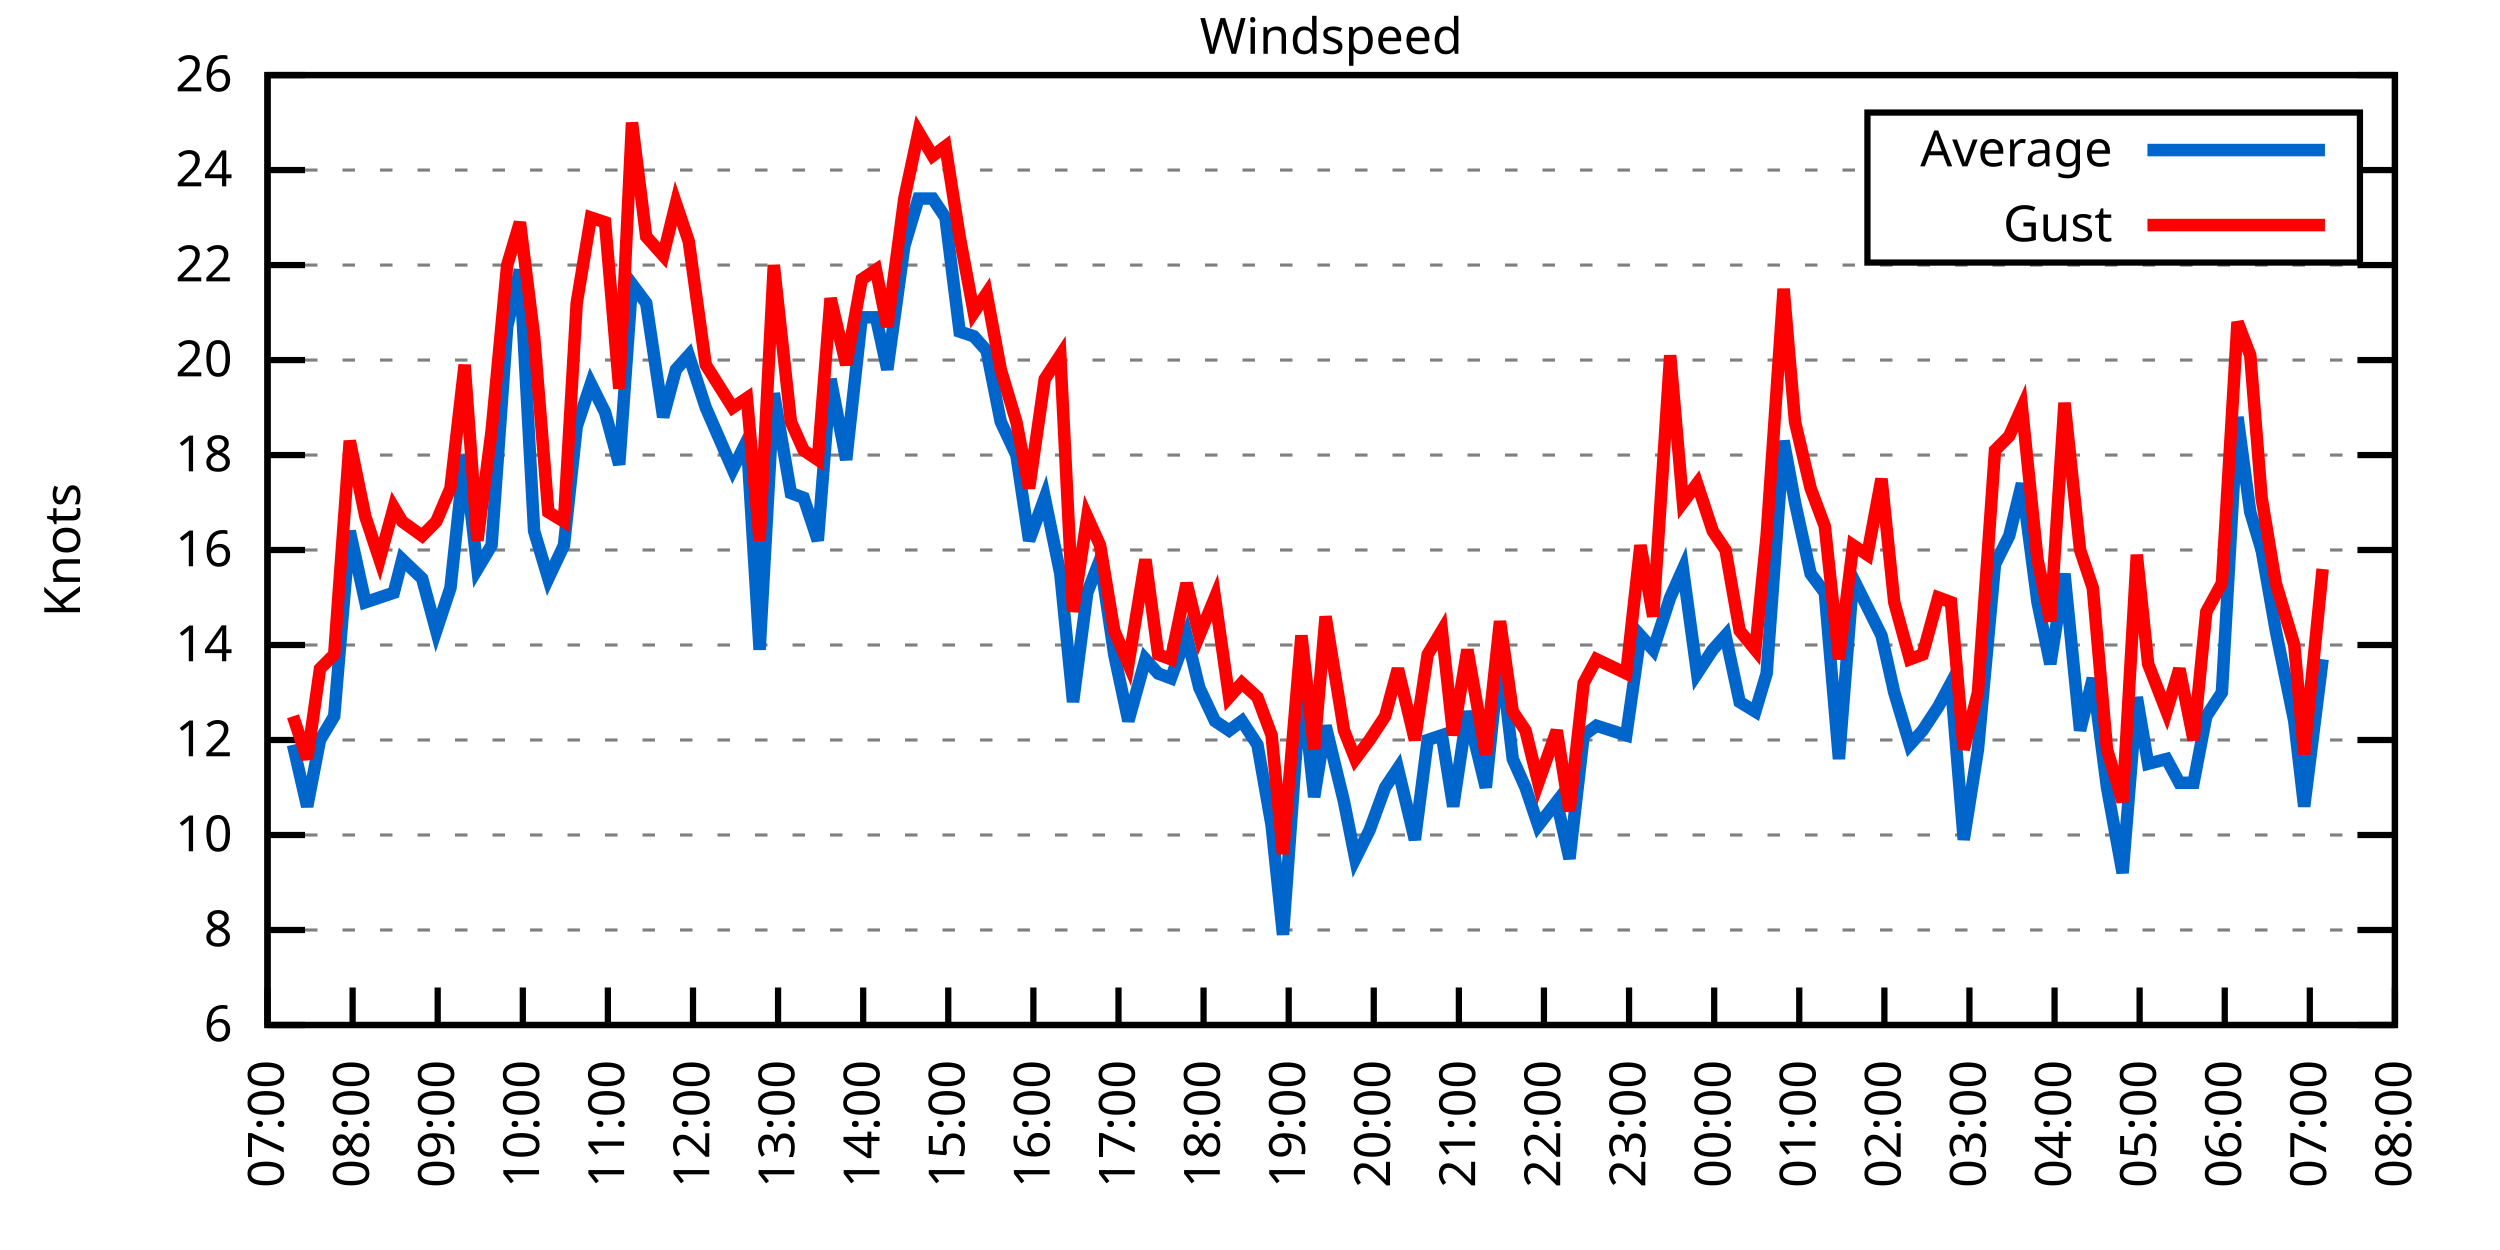
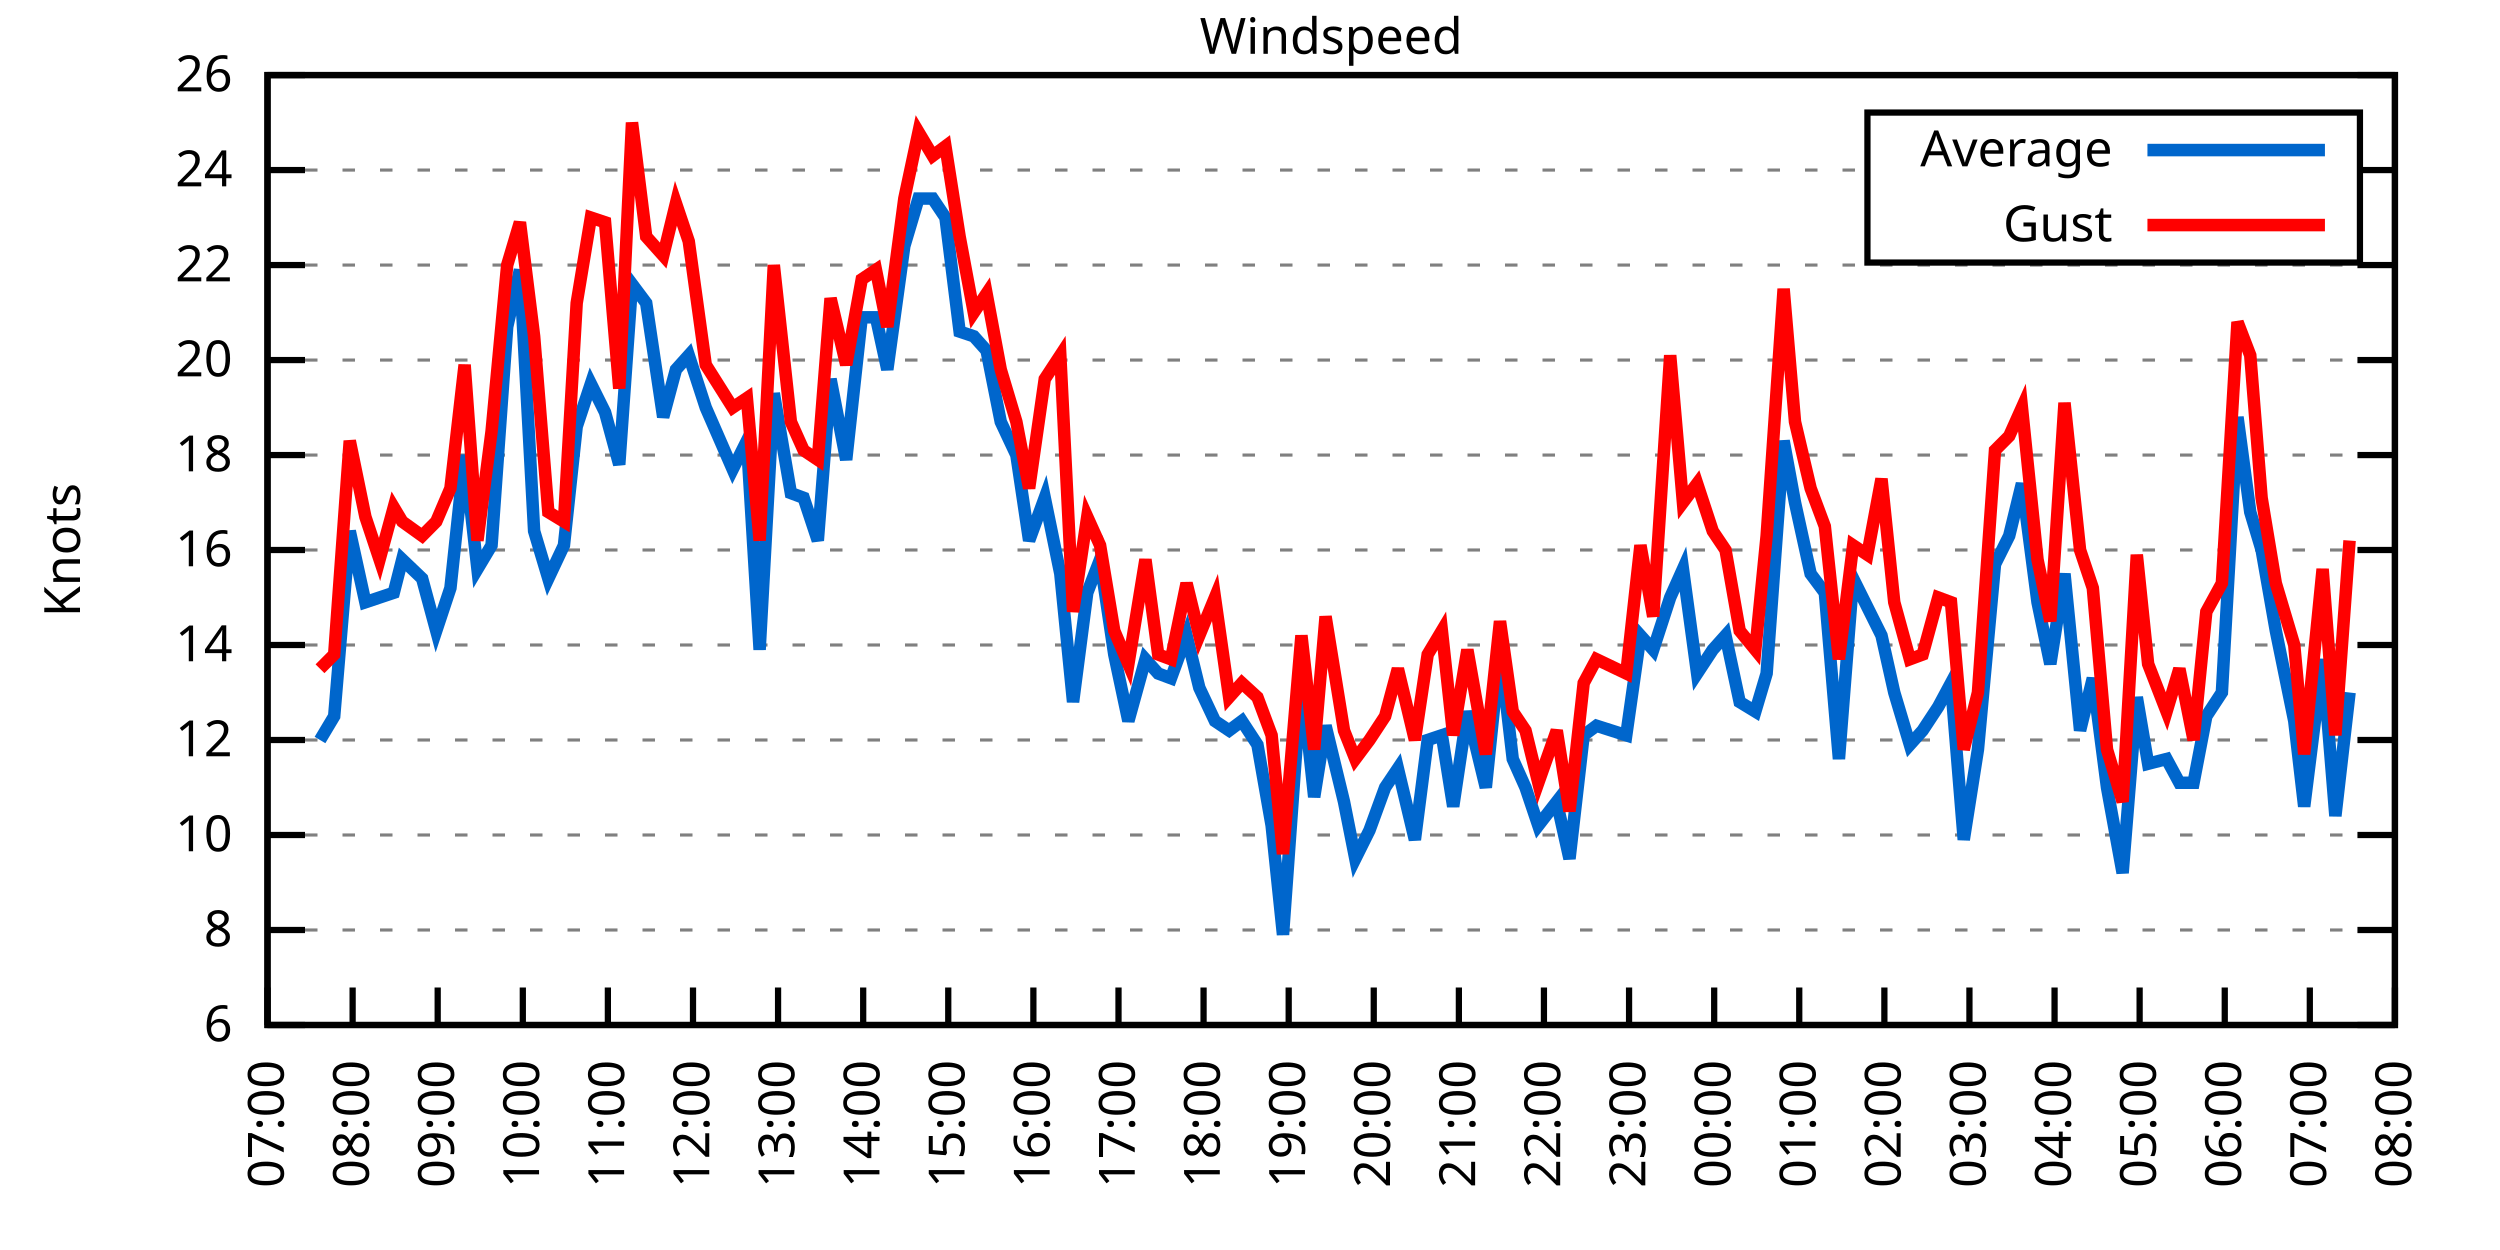
<svg xmlns="http://www.w3.org/2000/svg" xmlns:xlink="http://www.w3.org/1999/xlink" width="400" height="200" viewBox="0 0 400 200">
  <g id="gnuplot_canvas">
    <rect x="0" y="0" width="400" height="200" fill="none" />
    <defs>
      <circle id="gpDot" r="0.5" stroke-width="0.5" stroke="currentColor" />
      <path id="gpPt0" stroke-width="0.333" stroke="currentColor" d="M-1,0 h2 M0,-1 v2" />
      <path id="gpPt1" stroke-width="0.333" stroke="currentColor" d="M-1,-1 L1,1 M1,-1 L-1,1" />
      <path id="gpPt2" stroke-width="0.333" stroke="currentColor" d="M-1,0 L1,0 M0,-1 L0,1 M-1,-1 L1,1 M-1,1 L1,-1" />
      <rect id="gpPt3" stroke-width="0.333" stroke="currentColor" x="-1" y="-1" width="2" height="2" />
      <rect id="gpPt4" stroke-width="0.333" stroke="currentColor" fill="currentColor" x="-1" y="-1" width="2" height="2" />
      <circle id="gpPt5" stroke-width="0.333" stroke="currentColor" cx="0" cy="0" r="1" />
      <use xlink:href="#gpPt5" id="gpPt6" fill="currentColor" stroke="none" />
      <path id="gpPt7" stroke-width="0.333" stroke="currentColor" d="M0,-1.33 L-1.33,0.67 L1.33,0.67 z" />
      <use xlink:href="#gpPt7" id="gpPt8" fill="currentColor" stroke="none" />
      <use xlink:href="#gpPt7" id="gpPt9" stroke="currentColor" transform="rotate(180)" />
      <use xlink:href="#gpPt9" id="gpPt10" fill="currentColor" stroke="none" />
      <use xlink:href="#gpPt3" id="gpPt11" stroke="currentColor" transform="rotate(45)" />
      <use xlink:href="#gpPt11" id="gpPt12" fill="currentColor" stroke="none" />
      <path id="gpPt13" stroke-width="0.333" stroke="currentColor" d="M0,1.330 L1.265,0.411 L0.782,-1.067 L-0.782,-1.076 L-1.265,0.411 z" />
      <use xlink:href="#gpPt13" id="gpPt14" fill="currentColor" stroke="none" />
      <filter id="textbox" filterUnits="objectBoundingBox" x="0" y="0" height="1" width="1">
        <feFlood flood-color="white" flood-opacity="1" result="bgnd" />
        <feComposite in="SourceGraphic" in2="bgnd" operator="atop" />
      </filter>
      <filter id="greybox" filterUnits="objectBoundingBox" x="0" y="0" height="1" width="1">
        <feFlood flood-color="lightgrey" flood-opacity="1" result="grey" />
        <feComposite in="SourceGraphic" in2="grey" operator="atop" />
      </filter>
    </defs>
    <g fill="none" color="white" stroke="currentColor" stroke-width="1.00" stroke-linecap="butt" stroke-linejoin="miter">
</g>
    <g fill="none" color="black" stroke="currentColor" stroke-width="1.00" stroke-linecap="butt" stroke-linejoin="miter">
      <g stroke="none" shape-rendering="crispEdges">
        <polygon fill="rgb(255, 255, 255)" points="42.80,164.00 383.18,164.00 383.18,12.02 42.80,12.02 " />
      </g>
    </g>
    <g fill="none" color="black" stroke="currentColor" stroke-width="1.00" stroke-linecap="butt" stroke-linejoin="miter">
</g>
    <g fill="none" color="black" stroke="black" stroke-width="0.50" stroke-linecap="butt" stroke-linejoin="miter">
</g>
    <g fill="none" color="gray" stroke="currentColor" stroke-width="0.50" stroke-linecap="butt" stroke-linejoin="miter">
      <path stroke="gray" stroke-dasharray="2,4" class="gridline" d="M42.80,164.00 L383.19,164.00  " />
    </g>
    <g fill="none" color="gray" stroke="gray" stroke-width="1.00" stroke-linecap="butt" stroke-linejoin="miter">
</g>
    <g fill="none" color="black" stroke="currentColor" stroke-width="1.00" stroke-linecap="butt" stroke-linejoin="miter">
      <path stroke="black" d="M42.80,164.00 L48.80,164.00 M383.19,164.00 L377.19,164.00  " />
      <g transform="translate(37.20,166.60)" stroke="none" fill="black" font-family="Sans" font-size="8.00" text-anchor="end">
        <text>
          <tspan font-family="Sans"> 6</tspan>
        </text>
      </g>
    </g>
    <g fill="none" color="black" stroke="currentColor" stroke-width="1.00" stroke-linecap="butt" stroke-linejoin="miter">
</g>
    <g fill="none" color="black" stroke="black" stroke-width="0.50" stroke-linecap="butt" stroke-linejoin="miter">
</g>
    <g fill="none" color="gray" stroke="currentColor" stroke-width="0.50" stroke-linecap="butt" stroke-linejoin="miter">
      <path stroke="gray" stroke-dasharray="2,4" class="gridline" d="M42.80,148.80 L383.19,148.80  " />
    </g>
    <g fill="none" color="gray" stroke="gray" stroke-width="1.00" stroke-linecap="butt" stroke-linejoin="miter">
</g>
    <g fill="none" color="black" stroke="currentColor" stroke-width="1.00" stroke-linecap="butt" stroke-linejoin="miter">
      <path stroke="black" d="M42.80,148.80 L48.80,148.80 M383.19,148.80 L377.19,148.80  " />
      <g transform="translate(37.20,151.40)" stroke="none" fill="black" font-family="Sans" font-size="8.00" text-anchor="end">
        <text>
          <tspan font-family="Sans"> 8</tspan>
        </text>
      </g>
    </g>
    <g fill="none" color="black" stroke="currentColor" stroke-width="1.00" stroke-linecap="butt" stroke-linejoin="miter">
</g>
    <g fill="none" color="black" stroke="black" stroke-width="0.50" stroke-linecap="butt" stroke-linejoin="miter">
</g>
    <g fill="none" color="gray" stroke="currentColor" stroke-width="0.50" stroke-linecap="butt" stroke-linejoin="miter">
      <path stroke="gray" stroke-dasharray="2,4" class="gridline" d="M42.80,133.60 L383.19,133.60  " />
    </g>
    <g fill="none" color="gray" stroke="gray" stroke-width="1.00" stroke-linecap="butt" stroke-linejoin="miter">
</g>
    <g fill="none" color="black" stroke="currentColor" stroke-width="1.00" stroke-linecap="butt" stroke-linejoin="miter">
      <path stroke="black" d="M42.80,133.60 L48.80,133.60 M383.19,133.60 L377.19,133.60  " />
      <g transform="translate(37.20,136.20)" stroke="none" fill="black" font-family="Sans" font-size="8.00" text-anchor="end">
        <text>
          <tspan font-family="Sans"> 10</tspan>
        </text>
      </g>
    </g>
    <g fill="none" color="black" stroke="currentColor" stroke-width="1.00" stroke-linecap="butt" stroke-linejoin="miter">
</g>
    <g fill="none" color="black" stroke="black" stroke-width="0.50" stroke-linecap="butt" stroke-linejoin="miter">
</g>
    <g fill="none" color="gray" stroke="currentColor" stroke-width="0.50" stroke-linecap="butt" stroke-linejoin="miter">
      <path stroke="gray" stroke-dasharray="2,4" class="gridline" d="M42.80,118.40 L383.19,118.40  " />
    </g>
    <g fill="none" color="gray" stroke="gray" stroke-width="1.00" stroke-linecap="butt" stroke-linejoin="miter">
</g>
    <g fill="none" color="black" stroke="currentColor" stroke-width="1.00" stroke-linecap="butt" stroke-linejoin="miter">
      <path stroke="black" d="M42.80,118.40 L48.80,118.40 M383.19,118.40 L377.19,118.40  " />
      <g transform="translate(37.20,121.00)" stroke="none" fill="black" font-family="Sans" font-size="8.00" text-anchor="end">
        <text>
          <tspan font-family="Sans"> 12</tspan>
        </text>
      </g>
    </g>
    <g fill="none" color="black" stroke="currentColor" stroke-width="1.00" stroke-linecap="butt" stroke-linejoin="miter">
</g>
    <g fill="none" color="black" stroke="black" stroke-width="0.50" stroke-linecap="butt" stroke-linejoin="miter">
</g>
    <g fill="none" color="gray" stroke="currentColor" stroke-width="0.50" stroke-linecap="butt" stroke-linejoin="miter">
      <path stroke="gray" stroke-dasharray="2,4" class="gridline" d="M42.80,103.20 L383.19,103.20  " />
    </g>
    <g fill="none" color="gray" stroke="gray" stroke-width="1.00" stroke-linecap="butt" stroke-linejoin="miter">
</g>
    <g fill="none" color="black" stroke="currentColor" stroke-width="1.00" stroke-linecap="butt" stroke-linejoin="miter">
      <path stroke="black" d="M42.80,103.20 L48.80,103.20 M383.19,103.20 L377.19,103.20  " />
      <g transform="translate(37.20,105.80)" stroke="none" fill="black" font-family="Sans" font-size="8.00" text-anchor="end">
        <text>
          <tspan font-family="Sans"> 14</tspan>
        </text>
      </g>
    </g>
    <g fill="none" color="black" stroke="currentColor" stroke-width="1.00" stroke-linecap="butt" stroke-linejoin="miter">
</g>
    <g fill="none" color="black" stroke="black" stroke-width="0.50" stroke-linecap="butt" stroke-linejoin="miter">
</g>
    <g fill="none" color="gray" stroke="currentColor" stroke-width="0.50" stroke-linecap="butt" stroke-linejoin="miter">
      <path stroke="gray" stroke-dasharray="2,4" class="gridline" d="M42.80,88.00 L383.19,88.00  " />
    </g>
    <g fill="none" color="gray" stroke="gray" stroke-width="1.00" stroke-linecap="butt" stroke-linejoin="miter">
</g>
    <g fill="none" color="black" stroke="currentColor" stroke-width="1.00" stroke-linecap="butt" stroke-linejoin="miter">
      <path stroke="black" d="M42.80,88.00 L48.80,88.00 M383.19,88.00 L377.19,88.00  " />
      <g transform="translate(37.20,90.60)" stroke="none" fill="black" font-family="Sans" font-size="8.00" text-anchor="end">
        <text>
          <tspan font-family="Sans"> 16</tspan>
        </text>
      </g>
    </g>
    <g fill="none" color="black" stroke="currentColor" stroke-width="1.00" stroke-linecap="butt" stroke-linejoin="miter">
</g>
    <g fill="none" color="black" stroke="black" stroke-width="0.50" stroke-linecap="butt" stroke-linejoin="miter">
</g>
    <g fill="none" color="gray" stroke="currentColor" stroke-width="0.50" stroke-linecap="butt" stroke-linejoin="miter">
      <path stroke="gray" stroke-dasharray="2,4" class="gridline" d="M42.80,72.81 L383.19,72.81  " />
    </g>
    <g fill="none" color="gray" stroke="gray" stroke-width="1.00" stroke-linecap="butt" stroke-linejoin="miter">
</g>
    <g fill="none" color="black" stroke="currentColor" stroke-width="1.00" stroke-linecap="butt" stroke-linejoin="miter">
      <path stroke="black" d="M42.80,72.81 L48.80,72.81 M383.19,72.81 L377.19,72.81  " />
      <g transform="translate(37.20,75.41)" stroke="none" fill="black" font-family="Sans" font-size="8.00" text-anchor="end">
        <text>
          <tspan font-family="Sans"> 18</tspan>
        </text>
      </g>
    </g>
    <g fill="none" color="black" stroke="currentColor" stroke-width="1.00" stroke-linecap="butt" stroke-linejoin="miter">
</g>
    <g fill="none" color="black" stroke="black" stroke-width="0.50" stroke-linecap="butt" stroke-linejoin="miter">
</g>
    <g fill="none" color="gray" stroke="currentColor" stroke-width="0.50" stroke-linecap="butt" stroke-linejoin="miter">
      <path stroke="gray" stroke-dasharray="2,4" class="gridline" d="M42.80,57.61 L383.19,57.61  " />
    </g>
    <g fill="none" color="gray" stroke="gray" stroke-width="1.00" stroke-linecap="butt" stroke-linejoin="miter">
</g>
    <g fill="none" color="black" stroke="currentColor" stroke-width="1.00" stroke-linecap="butt" stroke-linejoin="miter">
      <path stroke="black" d="M42.80,57.61 L48.80,57.61 M383.19,57.61 L377.19,57.61  " />
      <g transform="translate(37.20,60.21)" stroke="none" fill="black" font-family="Sans" font-size="8.00" text-anchor="end">
        <text>
          <tspan font-family="Sans"> 20</tspan>
        </text>
      </g>
    </g>
    <g fill="none" color="black" stroke="currentColor" stroke-width="1.00" stroke-linecap="butt" stroke-linejoin="miter">
</g>
    <g fill="none" color="black" stroke="black" stroke-width="0.50" stroke-linecap="butt" stroke-linejoin="miter">
</g>
    <g fill="none" color="gray" stroke="currentColor" stroke-width="0.50" stroke-linecap="butt" stroke-linejoin="miter">
      <path stroke="gray" stroke-dasharray="2,4" class="gridline" d="M42.80,42.41 L383.19,42.41  " />
    </g>
    <g fill="none" color="gray" stroke="gray" stroke-width="1.00" stroke-linecap="butt" stroke-linejoin="miter">
</g>
    <g fill="none" color="black" stroke="currentColor" stroke-width="1.00" stroke-linecap="butt" stroke-linejoin="miter">
      <path stroke="black" d="M42.80,42.41 L48.80,42.41 M383.19,42.41 L377.19,42.41  " />
      <g transform="translate(37.20,45.01)" stroke="none" fill="black" font-family="Sans" font-size="8.00" text-anchor="end">
        <text>
          <tspan font-family="Sans"> 22</tspan>
        </text>
      </g>
    </g>
    <g fill="none" color="black" stroke="currentColor" stroke-width="1.00" stroke-linecap="butt" stroke-linejoin="miter">
</g>
    <g fill="none" color="black" stroke="black" stroke-width="0.50" stroke-linecap="butt" stroke-linejoin="miter">
</g>
    <g fill="none" color="gray" stroke="currentColor" stroke-width="0.50" stroke-linecap="butt" stroke-linejoin="miter">
      <path stroke="gray" stroke-dasharray="2,4" class="gridline" d="M42.80,27.21 L298.79,27.21 M377.59,27.21 L383.19,27.21  " />
    </g>
    <g fill="none" color="gray" stroke="gray" stroke-width="1.00" stroke-linecap="butt" stroke-linejoin="miter">
</g>
    <g fill="none" color="black" stroke="currentColor" stroke-width="1.00" stroke-linecap="butt" stroke-linejoin="miter">
      <path stroke="black" d="M42.80,27.21 L48.80,27.21 M383.19,27.21 L377.19,27.21  " />
      <g transform="translate(37.20,29.81)" stroke="none" fill="black" font-family="Sans" font-size="8.00" text-anchor="end">
        <text>
          <tspan font-family="Sans"> 24</tspan>
        </text>
      </g>
    </g>
    <g fill="none" color="black" stroke="currentColor" stroke-width="1.00" stroke-linecap="butt" stroke-linejoin="miter">
</g>
    <g fill="none" color="black" stroke="black" stroke-width="0.50" stroke-linecap="butt" stroke-linejoin="miter">
</g>
    <g fill="none" color="gray" stroke="currentColor" stroke-width="0.50" stroke-linecap="butt" stroke-linejoin="miter">
      <path stroke="gray" stroke-dasharray="2,4" class="gridline" d="M42.80,12.01 L383.19,12.01  " />
    </g>
    <g fill="none" color="gray" stroke="gray" stroke-width="1.00" stroke-linecap="butt" stroke-linejoin="miter">
</g>
    <g fill="none" color="black" stroke="currentColor" stroke-width="1.00" stroke-linecap="butt" stroke-linejoin="miter">
      <path stroke="black" d="M42.80,12.01 L48.80,12.01 M383.19,12.01 L377.19,12.01  " />
      <g transform="translate(37.20,14.61)" stroke="none" fill="black" font-family="Sans" font-size="8.00" text-anchor="end">
        <text>
          <tspan font-family="Sans"> 26</tspan>
        </text>
      </g>
    </g>
    <g fill="none" color="black" stroke="currentColor" stroke-width="1.00" stroke-linecap="butt" stroke-linejoin="miter">
      <path stroke="black" d="M42.80,164.00 L42.80,158.00  " />
      <g transform="translate(45.40,169.60) rotate(270.00)" stroke="none" fill="black" font-family="Sans" font-size="8.00" text-anchor="end">
        <text>
          <tspan font-family="Sans">07:00</tspan>
        </text>
      </g>
    </g>
    <g fill="none" color="black" stroke="currentColor" stroke-width="1.00" stroke-linecap="butt" stroke-linejoin="miter">
      <path stroke="black" d="M56.42,164.00 L56.42,158.00  " />
      <g transform="translate(59.02,169.60) rotate(270.00)" stroke="none" fill="black" font-family="Sans" font-size="8.00" text-anchor="end">
        <text>
          <tspan font-family="Sans">08:00</tspan>
        </text>
      </g>
    </g>
    <g fill="none" color="black" stroke="currentColor" stroke-width="1.00" stroke-linecap="butt" stroke-linejoin="miter">
      <path stroke="black" d="M70.03,164.00 L70.03,158.00  " />
      <g transform="translate(72.63,169.60) rotate(270.00)" stroke="none" fill="black" font-family="Sans" font-size="8.00" text-anchor="end">
        <text>
          <tspan font-family="Sans">09:00</tspan>
        </text>
      </g>
    </g>
    <g fill="none" color="black" stroke="currentColor" stroke-width="1.00" stroke-linecap="butt" stroke-linejoin="miter">
      <path stroke="black" d="M83.65,164.00 L83.65,158.00  " />
      <g transform="translate(86.25,169.60) rotate(270.00)" stroke="none" fill="black" font-family="Sans" font-size="8.00" text-anchor="end">
        <text>
          <tspan font-family="Sans">10:00</tspan>
        </text>
      </g>
    </g>
    <g fill="none" color="black" stroke="currentColor" stroke-width="1.00" stroke-linecap="butt" stroke-linejoin="miter">
      <path stroke="black" d="M97.26,164.00 L97.26,158.00  " />
      <g transform="translate(99.86,169.60) rotate(270.00)" stroke="none" fill="black" font-family="Sans" font-size="8.00" text-anchor="end">
        <text>
          <tspan font-family="Sans">11:00</tspan>
        </text>
      </g>
    </g>
    <g fill="none" color="black" stroke="currentColor" stroke-width="1.00" stroke-linecap="butt" stroke-linejoin="miter">
      <path stroke="black" d="M110.88,164.00 L110.88,158.00  " />
      <g transform="translate(113.48,169.60) rotate(270.00)" stroke="none" fill="black" font-family="Sans" font-size="8.00" text-anchor="end">
        <text>
          <tspan font-family="Sans">12:00</tspan>
        </text>
      </g>
    </g>
    <g fill="none" color="black" stroke="currentColor" stroke-width="1.00" stroke-linecap="butt" stroke-linejoin="miter">
      <path stroke="black" d="M124.49,164.00 L124.49,158.00  " />
      <g transform="translate(127.09,169.60) rotate(270.00)" stroke="none" fill="black" font-family="Sans" font-size="8.00" text-anchor="end">
        <text>
          <tspan font-family="Sans">13:00</tspan>
        </text>
      </g>
    </g>
    <g fill="none" color="black" stroke="currentColor" stroke-width="1.00" stroke-linecap="butt" stroke-linejoin="miter">
      <path stroke="black" d="M138.11,164.00 L138.11,158.00  " />
      <g transform="translate(140.71,169.60) rotate(270.00)" stroke="none" fill="black" font-family="Sans" font-size="8.00" text-anchor="end">
        <text>
          <tspan font-family="Sans">14:00</tspan>
        </text>
      </g>
    </g>
    <g fill="none" color="black" stroke="currentColor" stroke-width="1.00" stroke-linecap="butt" stroke-linejoin="miter">
      <path stroke="black" d="M151.72,164.00 L151.72,158.00  " />
      <g transform="translate(154.32,169.60) rotate(270.00)" stroke="none" fill="black" font-family="Sans" font-size="8.00" text-anchor="end">
        <text>
          <tspan font-family="Sans">15:00</tspan>
        </text>
      </g>
    </g>
    <g fill="none" color="black" stroke="currentColor" stroke-width="1.00" stroke-linecap="butt" stroke-linejoin="miter">
      <path stroke="black" d="M165.34,164.00 L165.34,158.00  " />
      <g transform="translate(167.94,169.60) rotate(270.00)" stroke="none" fill="black" font-family="Sans" font-size="8.00" text-anchor="end">
        <text>
          <tspan font-family="Sans">16:00</tspan>
        </text>
      </g>
    </g>
    <g fill="none" color="black" stroke="currentColor" stroke-width="1.00" stroke-linecap="butt" stroke-linejoin="miter">
      <path stroke="black" d="M178.96,164.00 L178.96,158.00  " />
      <g transform="translate(181.56,169.60) rotate(270.00)" stroke="none" fill="black" font-family="Sans" font-size="8.00" text-anchor="end">
        <text>
          <tspan font-family="Sans">17:00</tspan>
        </text>
      </g>
    </g>
    <g fill="none" color="black" stroke="currentColor" stroke-width="1.00" stroke-linecap="butt" stroke-linejoin="miter">
      <path stroke="black" d="M192.57,164.00 L192.57,158.00  " />
      <g transform="translate(195.17,169.60) rotate(270.00)" stroke="none" fill="black" font-family="Sans" font-size="8.00" text-anchor="end">
        <text>
          <tspan font-family="Sans">18:00</tspan>
        </text>
      </g>
    </g>
    <g fill="none" color="black" stroke="currentColor" stroke-width="1.00" stroke-linecap="butt" stroke-linejoin="miter">
      <path stroke="black" d="M206.19,164.00 L206.19,158.00  " />
      <g transform="translate(208.79,169.60) rotate(270.00)" stroke="none" fill="black" font-family="Sans" font-size="8.00" text-anchor="end">
        <text>
          <tspan font-family="Sans">19:00</tspan>
        </text>
      </g>
    </g>
    <g fill="none" color="black" stroke="currentColor" stroke-width="1.00" stroke-linecap="butt" stroke-linejoin="miter">
      <path stroke="black" d="M219.80,164.00 L219.80,158.00  " />
      <g transform="translate(222.40,169.60) rotate(270.00)" stroke="none" fill="black" font-family="Sans" font-size="8.00" text-anchor="end">
        <text>
          <tspan font-family="Sans">20:00</tspan>
        </text>
      </g>
    </g>
    <g fill="none" color="black" stroke="currentColor" stroke-width="1.00" stroke-linecap="butt" stroke-linejoin="miter">
      <path stroke="black" d="M233.42,164.00 L233.42,158.00  " />
      <g transform="translate(236.02,169.60) rotate(270.00)" stroke="none" fill="black" font-family="Sans" font-size="8.00" text-anchor="end">
        <text>
          <tspan font-family="Sans">21:00</tspan>
        </text>
      </g>
    </g>
    <g fill="none" color="black" stroke="currentColor" stroke-width="1.00" stroke-linecap="butt" stroke-linejoin="miter">
      <path stroke="black" d="M247.03,164.00 L247.03,158.00  " />
      <g transform="translate(249.63,169.60) rotate(270.00)" stroke="none" fill="black" font-family="Sans" font-size="8.00" text-anchor="end">
        <text>
          <tspan font-family="Sans">22:00</tspan>
        </text>
      </g>
    </g>
    <g fill="none" color="black" stroke="currentColor" stroke-width="1.00" stroke-linecap="butt" stroke-linejoin="miter">
      <path stroke="black" d="M260.65,164.00 L260.65,158.00  " />
      <g transform="translate(263.25,169.60) rotate(270.00)" stroke="none" fill="black" font-family="Sans" font-size="8.00" text-anchor="end">
        <text>
          <tspan font-family="Sans">23:00</tspan>
        </text>
      </g>
    </g>
    <g fill="none" color="black" stroke="currentColor" stroke-width="1.00" stroke-linecap="butt" stroke-linejoin="miter">
      <path stroke="black" d="M274.27,164.00 L274.27,158.00  " />
      <g transform="translate(276.87,169.60) rotate(270.00)" stroke="none" fill="black" font-family="Sans" font-size="8.00" text-anchor="end">
        <text>
          <tspan font-family="Sans">00:00</tspan>
        </text>
      </g>
    </g>
    <g fill="none" color="black" stroke="currentColor" stroke-width="1.00" stroke-linecap="butt" stroke-linejoin="miter">
      <path stroke="black" d="M287.88,164.00 L287.88,158.00  " />
      <g transform="translate(290.48,169.60) rotate(270.00)" stroke="none" fill="black" font-family="Sans" font-size="8.00" text-anchor="end">
        <text>
          <tspan font-family="Sans">01:00</tspan>
        </text>
      </g>
    </g>
    <g fill="none" color="black" stroke="currentColor" stroke-width="1.00" stroke-linecap="butt" stroke-linejoin="miter">
      <path stroke="black" d="M301.50,164.00 L301.50,158.00  " />
      <g transform="translate(304.10,169.60) rotate(270.00)" stroke="none" fill="black" font-family="Sans" font-size="8.00" text-anchor="end">
        <text>
          <tspan font-family="Sans">02:00</tspan>
        </text>
      </g>
    </g>
    <g fill="none" color="black" stroke="currentColor" stroke-width="1.00" stroke-linecap="butt" stroke-linejoin="miter">
      <path stroke="black" d="M315.11,164.00 L315.11,158.00  " />
      <g transform="translate(317.71,169.60) rotate(270.00)" stroke="none" fill="black" font-family="Sans" font-size="8.00" text-anchor="end">
        <text>
          <tspan font-family="Sans">03:00</tspan>
        </text>
      </g>
    </g>
    <g fill="none" color="black" stroke="currentColor" stroke-width="1.00" stroke-linecap="butt" stroke-linejoin="miter">
      <path stroke="black" d="M328.73,164.00 L328.73,158.00  " />
      <g transform="translate(331.33,169.60) rotate(270.00)" stroke="none" fill="black" font-family="Sans" font-size="8.00" text-anchor="end">
        <text>
          <tspan font-family="Sans">04:00</tspan>
        </text>
      </g>
    </g>
    <g fill="none" color="black" stroke="currentColor" stroke-width="1.00" stroke-linecap="butt" stroke-linejoin="miter">
      <path stroke="black" d="M342.34,164.00 L342.34,158.00  " />
      <g transform="translate(344.94,169.60) rotate(270.00)" stroke="none" fill="black" font-family="Sans" font-size="8.00" text-anchor="end">
        <text>
          <tspan font-family="Sans">05:00</tspan>
        </text>
      </g>
    </g>
    <g fill="none" color="black" stroke="currentColor" stroke-width="1.00" stroke-linecap="butt" stroke-linejoin="miter">
      <path stroke="black" d="M355.96,164.00 L355.96,158.00  " />
      <g transform="translate(358.56,169.60) rotate(270.00)" stroke="none" fill="black" font-family="Sans" font-size="8.00" text-anchor="end">
        <text>
          <tspan font-family="Sans">06:00</tspan>
        </text>
      </g>
    </g>
    <g fill="none" color="black" stroke="currentColor" stroke-width="1.00" stroke-linecap="butt" stroke-linejoin="miter">
      <path stroke="black" d="M369.57,164.00 L369.57,158.00  " />
      <g transform="translate(372.17,169.60) rotate(270.00)" stroke="none" fill="black" font-family="Sans" font-size="8.00" text-anchor="end">
        <text>
          <tspan font-family="Sans">07:00</tspan>
        </text>
      </g>
    </g>
    <g fill="none" color="black" stroke="currentColor" stroke-width="1.00" stroke-linecap="butt" stroke-linejoin="miter">
      <path stroke="black" d="M383.19,164.00 L383.19,158.00  " />
      <g transform="translate(385.79,169.60) rotate(270.00)" stroke="none" fill="black" font-family="Sans" font-size="8.00" text-anchor="end">
        <text>
          <tspan font-family="Sans">08:00</tspan>
        </text>
      </g>
    </g>
    <g fill="none" color="black" stroke="currentColor" stroke-width="1.00" stroke-linecap="butt" stroke-linejoin="miter">
</g>
    <g fill="none" color="black" stroke="currentColor" stroke-width="1.00" stroke-linecap="butt" stroke-linejoin="miter">
      <path stroke="black" d="M42.80,12.01 L42.80,164.00 L383.19,164.00 L383.19,12.01 L42.80,12.01 Z  " />
    </g>
    <g fill="none" color="black" stroke="currentColor" stroke-width="1.00" stroke-linecap="butt" stroke-linejoin="miter">
</g>
    <g fill="none" color="black" stroke="currentColor" stroke-width="1.00" stroke-linecap="butt" stroke-linejoin="miter">
      <path stroke="black" d="M298.79,42.01 L298.79,18.01 L377.59,18.01 L377.59,42.01 L298.79,42.01 Z  " />
    </g>
    <g id="Windspeed_plot_1">
      <g fill="none" color="white" stroke="black" stroke-width="2.00" stroke-linecap="butt" stroke-linejoin="miter">
</g>
      <g fill="none" color="black" stroke="currentColor" stroke-width="2.00" stroke-linecap="butt" stroke-linejoin="miter">
        <g transform="translate(337.99,26.61)" stroke="none" fill="black" font-family="Sans" font-size="8.00" text-anchor="end">
          <text>
            <tspan font-family="Sans">Average</tspan>
          </text>
        </g>
      </g>
      <g fill="none" color="black" stroke="currentColor" stroke-width="2.00" stroke-linecap="butt" stroke-linejoin="miter">
-         <path stroke="rgb(  0, 102, 204)" d="M343.59,24.01 L371.99,24.01 M46.88,119.16 L49.15,129.04 L51.20,118.40 L53.47,114.60 L55.96,84.97 L58.46,96.36   L60.73,95.60 L63.00,94.84 L64.36,89.52 L67.54,92.56 L69.80,100.92 L72.07,94.08 L74.34,72.81 L76.39,91.04   L78.65,87.25 L81.15,52.29 L83.19,43.17 L85.46,84.97 L87.73,92.56 L90.23,87.25 L92.27,68.25 L94.54,61.41   L96.81,65.97 L99.08,74.33 L101.12,45.45 L103.39,48.49 L106.11,66.73 L108.15,59.13 L110.20,56.85 L112.92,65.21   L117.23,75.09 L119.50,70.53 L121.54,103.96 L123.81,62.93 L126.54,78.89 L128.58,79.65 L130.85,86.49 L132.89,60.65   L135.39,73.57 L137.88,50.77 L140.15,50.77 L141.97,59.13 L144.69,39.37 L146.96,31.77 L149.23,31.77 L151.27,34.81   L153.54,53.05 L155.81,53.81 L157.85,56.09 L160.12,67.49 L162.62,72.81 L164.66,86.49 L167.16,79.65 L169.65,91.80   L171.69,112.32 L173.96,94.84 L176.01,89.52 L178.28,104.72 L180.54,115.36 L183.27,105.48 L185.31,107.76 L187.35,108.52   L189.85,101.68 L191.89,110.04 L194.39,115.36 L196.66,116.88 L198.70,115.36 L201.19,119.16 L203.46,132.08 L205.28,149.56   L208.23,108.52 L210.27,127.52 L212.09,116.12 L215.04,128.28 L216.85,137.40 L219.12,132.84 L221.62,126.00 L223.66,122.96   L226.38,134.36 L228.43,118.40 L230.70,117.64 L232.51,129.04 L234.78,113.84 L237.73,126.00 L240.00,103.96 L242.04,121.44   L244.08,126.00 L246.13,132.08 L249.08,128.28 L251.12,137.40 L253.39,117.64 L255.43,116.12 L260.20,117.64 L262.47,101.68   L264.51,103.96 L267.23,95.60 L269.27,91.04 L271.54,107.76 L274.04,103.96 L276.08,101.68 L278.35,112.32 L280.85,113.84   L282.66,107.76 L285.38,70.53 L287.20,80.41 L289.70,91.80 L291.97,94.84 L294.23,121.44 L296.50,92.56 L298.77,97.12   L301.04,101.68 L303.08,110.80 L305.58,119.16 L307.62,116.88 L310.12,113.08 L312.16,109.28 L314.20,134.36 L316.47,119.92   L319.20,90.28 L321.47,85.73 L323.51,77.37 L326.00,96.36 L328.05,106.24 L330.32,91.80 L332.81,116.88 L334.85,108.52   L337.12,126.00 L339.62,139.68 L341.89,111.56 L343.70,122.20 L346.65,121.44 L348.70,125.24 L350.97,125.24 L353.01,114.60   L355.50,110.80 L358.00,66.73 L360.04,81.93 L361.86,88.00 L364.13,100.92 L367.08,115.36 L368.67,129.04 L371.62,105.48    " />
+         <path stroke="rgb(  0, 102, 204)" d="M343.59,24.01 L371.99,24.01 M51.20,118.40 L53.47,114.60 L55.96,84.97 L58.46,96.36 L60.73,95.60 L63.00,94.84   L64.36,89.52 L67.54,92.56 L69.80,100.92 L72.07,94.08 L74.34,72.81 L76.39,91.04 L78.65,87.25 L81.15,52.29   L83.19,43.17 L85.46,84.97 L87.73,92.56 L90.23,87.25 L92.27,68.25 L94.54,61.41 L96.81,65.97 L99.08,74.33   L101.12,45.45 L103.39,48.49 L106.11,66.73 L108.15,59.13 L110.20,56.85 L112.92,65.21 L117.23,75.09 L119.50,70.53   L121.54,103.96 L123.81,62.93 L126.54,78.89 L128.58,79.65 L130.85,86.49 L132.89,60.65 L135.39,73.57 L137.88,50.77   L140.15,50.77 L141.97,59.13 L144.69,39.37 L146.96,31.77 L149.23,31.77 L151.27,34.81 L153.54,53.05 L155.81,53.81   L157.85,56.09 L160.12,67.49 L162.62,72.81 L164.66,86.49 L167.16,79.65 L169.65,91.80 L171.69,112.32 L173.96,94.84   L176.01,89.52 L178.28,104.72 L180.54,115.36 L183.27,105.48 L185.31,107.76 L187.35,108.52 L189.85,101.68 L191.89,110.04   L194.39,115.36 L196.66,116.88 L198.70,115.36 L201.19,119.16 L203.46,132.08 L205.28,149.56 L208.23,108.52 L210.27,127.52   L212.09,116.12 L215.04,128.28 L216.85,137.40 L219.12,132.84 L221.62,126.00 L223.66,122.96 L226.38,134.36 L228.43,118.40   L230.70,117.64 L232.51,129.04 L234.78,113.84 L237.73,126.00 L240.00,103.96 L242.04,121.44 L244.08,126.00 L246.13,132.08   L249.08,128.28 L251.12,137.40 L253.39,117.64 L255.43,116.12 L260.20,117.64 L262.47,101.68 L264.51,103.96 L267.23,95.60   L269.27,91.04 L271.54,107.76 L274.04,103.96 L276.08,101.68 L278.35,112.32 L280.85,113.84 L282.66,107.76 L285.38,70.53   L287.20,80.41 L289.70,91.80 L291.97,94.84 L294.23,121.44 L296.50,92.56 L298.77,97.12 L301.04,101.68 L303.08,110.80   L305.58,119.16 L307.62,116.88 L310.12,113.08 L312.16,109.28 L314.20,134.36 L316.47,119.92 L319.20,90.28 L321.47,85.73   L323.51,77.37 L326.00,96.36 L328.05,106.24 L330.32,91.80 L332.81,116.88 L334.85,108.52 L337.12,126.00 L339.62,139.68   L341.89,111.56 L343.70,122.20 L346.65,121.44 L348.70,125.24 L350.97,125.24 L353.01,114.60 L355.50,110.80 L358.00,66.73   L360.04,81.93 L361.86,88.00 L364.13,100.92 L367.08,115.36 L368.67,129.04 L371.62,105.48 L373.66,130.56 L375.93,110.80    " />
      </g>
    </g>
    <g id="Windspeed_plot_2">
      <g fill="none" color="black" stroke="currentColor" stroke-width="2.00" stroke-linecap="butt" stroke-linejoin="miter">
        <g transform="translate(337.99,38.61)" stroke="none" fill="black" font-family="Sans" font-size="8.00" text-anchor="end">
          <text>
            <tspan font-family="Sans">Gust</tspan>
          </text>
        </g>
      </g>
      <g fill="none" color="black" stroke="currentColor" stroke-width="2.00" stroke-linecap="butt" stroke-linejoin="miter">
-         <path stroke="rgb(255,   0,   0)" d="M343.59,36.01 L371.99,36.01 M46.88,114.60 L49.15,121.44 L51.20,107.00 L53.47,104.72 L55.96,70.53 L58.46,82.69   L60.73,89.52 L63.00,81.17 L64.36,83.45 L67.54,85.73 L69.80,83.45 L72.07,78.13 L74.34,58.37 L76.39,86.49   L78.65,69.01 L81.15,42.41 L83.19,35.57 L85.46,53.81 L87.73,81.93 L90.23,83.45 L92.27,48.49 L94.54,34.81   L96.81,35.57 L99.08,62.17 L101.12,19.61 L103.39,37.85 L106.11,40.89 L108.15,32.53 L110.20,38.61 L112.92,58.37   L117.23,65.21 L119.50,63.69 L121.54,86.49 L123.81,42.41 L126.54,67.49 L128.58,72.05 L130.85,73.57 L132.89,47.73   L135.39,58.37 L137.88,44.69 L140.15,43.17 L141.97,52.29 L144.69,31.77 L146.96,21.13 L149.23,24.93 L151.27,23.41   L153.54,37.85 L155.81,50.01 L157.85,46.97 L160.12,59.13 L162.62,67.49 L164.66,78.13 L167.16,60.65 L169.65,56.85   L171.69,97.88 L173.96,82.69 L176.01,87.25 L178.28,100.92 L180.54,106.24 L183.27,89.52 L185.31,104.72 L187.35,105.48   L189.85,93.32 L191.89,101.68 L194.39,95.60 L196.66,111.56 L198.70,109.28 L201.19,111.56 L203.46,117.64 L205.28,136.64   L208.23,101.68 L210.27,119.92 L212.09,98.64 L215.04,116.88 L216.85,121.44 L219.12,118.40 L221.62,114.60 L223.66,107.00   L226.38,118.40 L228.43,104.72 L230.70,100.92 L232.51,117.64 L234.78,103.96 L237.73,120.68 L240.00,99.40 L242.04,113.84   L244.08,116.88 L246.13,125.24 L249.08,116.88 L251.12,129.80 L253.39,109.28 L255.43,105.48 L260.20,107.76 L262.47,87.25   L264.51,98.64 L267.23,56.85 L269.27,80.41 L271.54,77.37 L274.04,84.97 L276.08,88.00 L278.35,100.92 L280.85,103.96   L282.66,85.73 L285.38,46.21 L287.20,67.49 L289.70,78.13 L291.97,84.21 L294.23,105.48 L296.50,87.25 L298.77,88.76   L301.04,76.61 L303.08,96.36 L305.58,105.48 L307.62,104.72 L310.12,95.60 L312.16,96.36 L314.20,119.92 L316.47,110.80   L319.20,72.05 L321.47,69.77 L323.51,65.21 L326.00,89.52 L328.05,99.40 L330.32,64.45 L332.81,88.00 L334.85,94.08   L337.12,119.92 L339.62,128.28 L341.89,88.76 L343.70,106.24 L346.65,113.84 L348.70,107.00 L350.97,118.40 L353.01,97.88   L355.50,93.32 L358.00,51.53 L360.04,56.85 L361.86,79.65 L364.13,93.32 L367.08,103.20 L368.67,120.68 L371.62,91.04    " />
+         <path stroke="rgb(255,   0,   0)" d="M343.59,36.01 L371.99,36.01 M51.20,107.00 L53.47,104.72 L55.96,70.53 L58.46,82.69 L60.73,89.52 L63.00,81.17   L64.36,83.45 L67.54,85.73 L69.80,83.45 L72.07,78.13 L74.34,58.37 L76.39,86.49 L78.65,69.01 L81.15,42.41   L83.19,35.57 L85.46,53.81 L87.73,81.93 L90.23,83.45 L92.27,48.49 L94.54,34.81 L96.81,35.57 L99.08,62.17   L101.12,19.61 L103.39,37.85 L106.11,40.89 L108.15,32.53 L110.20,38.61 L112.92,58.37 L117.23,65.21 L119.50,63.69   L121.54,86.49 L123.81,42.41 L126.54,67.49 L128.58,72.05 L130.85,73.57 L132.89,47.73 L135.39,58.37 L137.88,44.69   L140.15,43.17 L141.97,52.29 L144.69,31.77 L146.96,21.13 L149.23,24.93 L151.27,23.41 L153.54,37.85 L155.81,50.01   L157.85,46.97 L160.12,59.13 L162.62,67.49 L164.66,78.13 L167.16,60.65 L169.65,56.85 L171.69,97.88 L173.96,82.69   L176.01,87.25 L178.28,100.92 L180.54,106.24 L183.27,89.52 L185.31,104.72 L187.35,105.48 L189.85,93.32 L191.89,101.68   L194.39,95.60 L196.66,111.56 L198.70,109.28 L201.19,111.56 L203.46,117.64 L205.28,136.64 L208.23,101.68 L210.27,119.92   L212.09,98.64 L215.04,116.88 L216.85,121.44 L219.12,118.40 L221.62,114.60 L223.66,107.00 L226.38,118.40 L228.43,104.72   L230.70,100.92 L232.51,117.64 L234.78,103.96 L237.73,120.68 L240.00,99.40 L242.04,113.84 L244.08,116.88 L246.13,125.24   L249.08,116.88 L251.12,129.80 L253.39,109.28 L255.43,105.48 L260.20,107.76 L262.47,87.25 L264.51,98.64 L267.23,56.85   L269.27,80.41 L271.54,77.37 L274.04,84.97 L276.08,88.00 L278.35,100.92 L280.85,103.96 L282.66,85.73 L285.38,46.21   L287.20,67.49 L289.70,78.13 L291.97,84.21 L294.23,105.48 L296.50,87.25 L298.77,88.76 L301.04,76.61 L303.08,96.36   L305.58,105.48 L307.62,104.72 L310.12,95.60 L312.16,96.36 L314.20,119.92 L316.47,110.80 L319.20,72.05 L321.47,69.77   L323.51,65.21 L326.00,89.52 L328.05,99.40 L330.32,64.45 L332.81,88.00 L334.85,94.08 L337.12,119.92 L339.62,128.28   L341.89,88.76 L343.70,106.24 L346.65,113.84 L348.70,107.00 L350.97,118.40 L353.01,97.88 L355.50,93.32 L358.00,51.53   L360.04,56.85 L361.86,79.65 L364.13,93.32 L367.08,103.20 L368.67,120.68 L371.62,91.04 L373.66,117.64 L375.93,86.49    " />
      </g>
    </g>
    <g fill="none" color="black" stroke="currentColor" stroke-width="2.00" stroke-linecap="butt" stroke-linejoin="miter">
</g>
    <g fill="none" color="black" stroke="black" stroke-width="1.00" stroke-linecap="butt" stroke-linejoin="miter">
</g>
    <g fill="none" color="black" stroke="currentColor" stroke-width="1.00" stroke-linecap="butt" stroke-linejoin="miter">
      <path stroke="black" d="M42.80,12.01 L42.80,164.00 L383.19,164.00 L383.19,12.01 L42.80,12.01 Z  " />
      <g transform="translate(12.80,88.01) rotate(270.00)" stroke="none" fill="black" font-family="Sans" font-size="8.00" text-anchor="middle">
        <text>
          <tspan font-family="Sans">Knots</tspan>
        </text>
      </g>
    </g>
    <g fill="none" color="black" stroke="currentColor" stroke-width="1.00" stroke-linecap="butt" stroke-linejoin="miter">
</g>
    <g fill="none" color="black" stroke="currentColor" stroke-width="1.00" stroke-linecap="butt" stroke-linejoin="miter">
      <g transform="translate(212.99,8.61)" stroke="none" fill="black" font-family="Sans" font-size="8.00" text-anchor="middle">
        <text>
          <tspan font-family="Sans">Windspeed</tspan>
        </text>
      </g>
    </g>
    <g fill="none" color="black" stroke="currentColor" stroke-width="1.00" stroke-linecap="butt" stroke-linejoin="miter">
</g>
  </g>
</svg>
